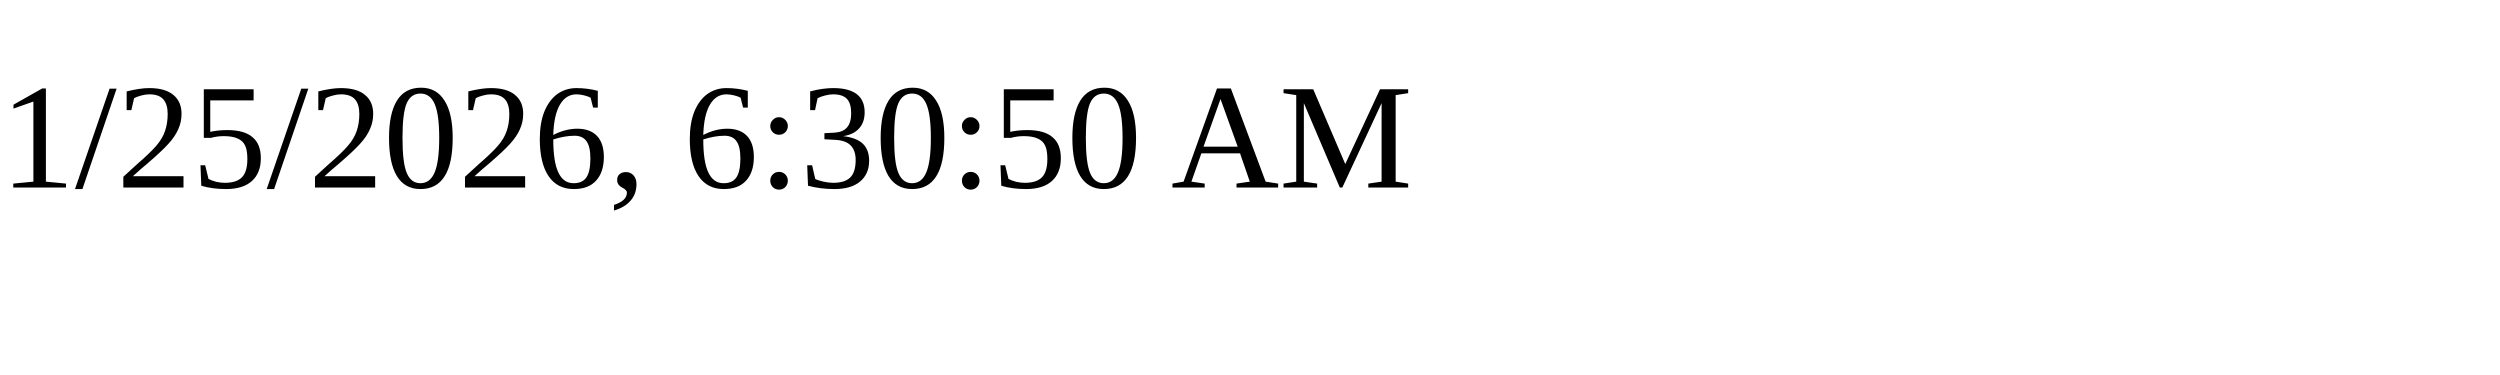
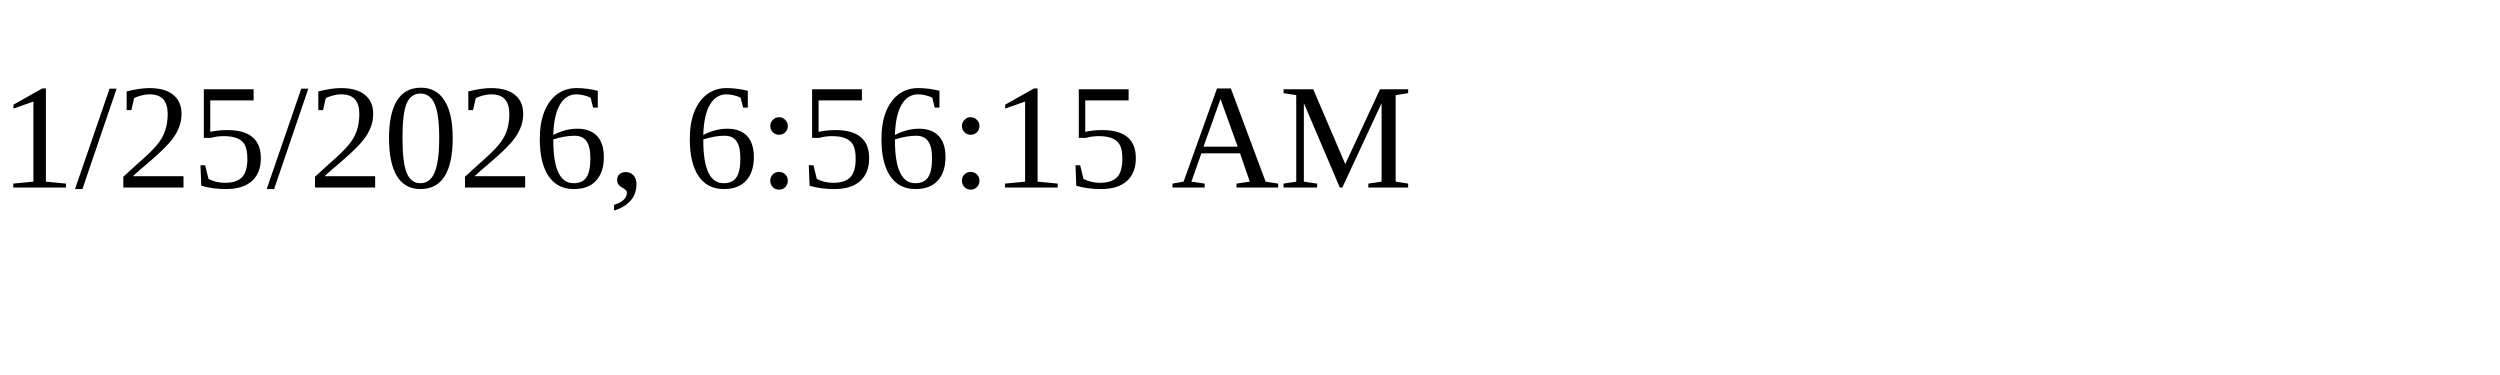
<svg xmlns="http://www.w3.org/2000/svg" height="30" width="200">
-   <text x="0" y="15">1/25/2026, 6:30:50 AM</text>
+   <text x="0" y="15">1/25/2026, 6:56:15 AM</text>
</svg>
